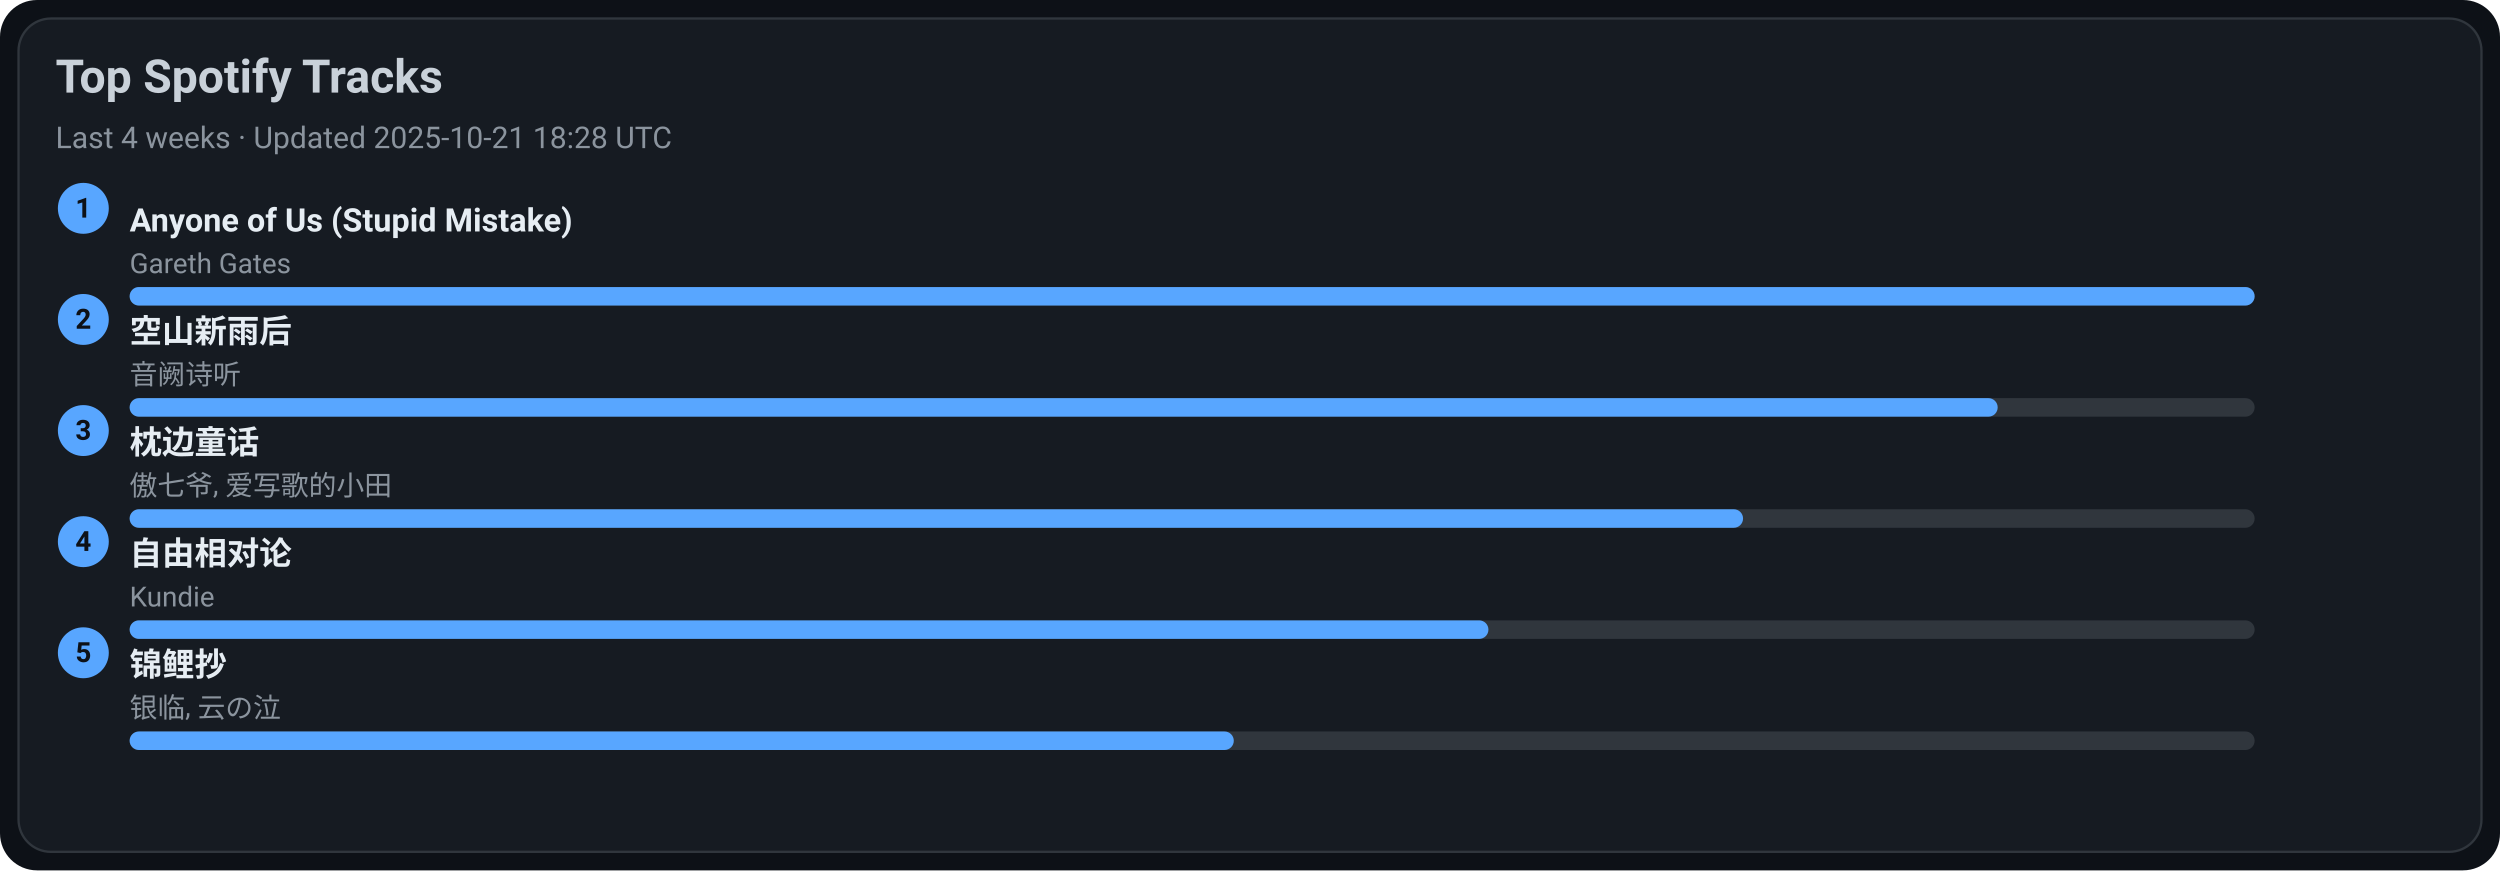
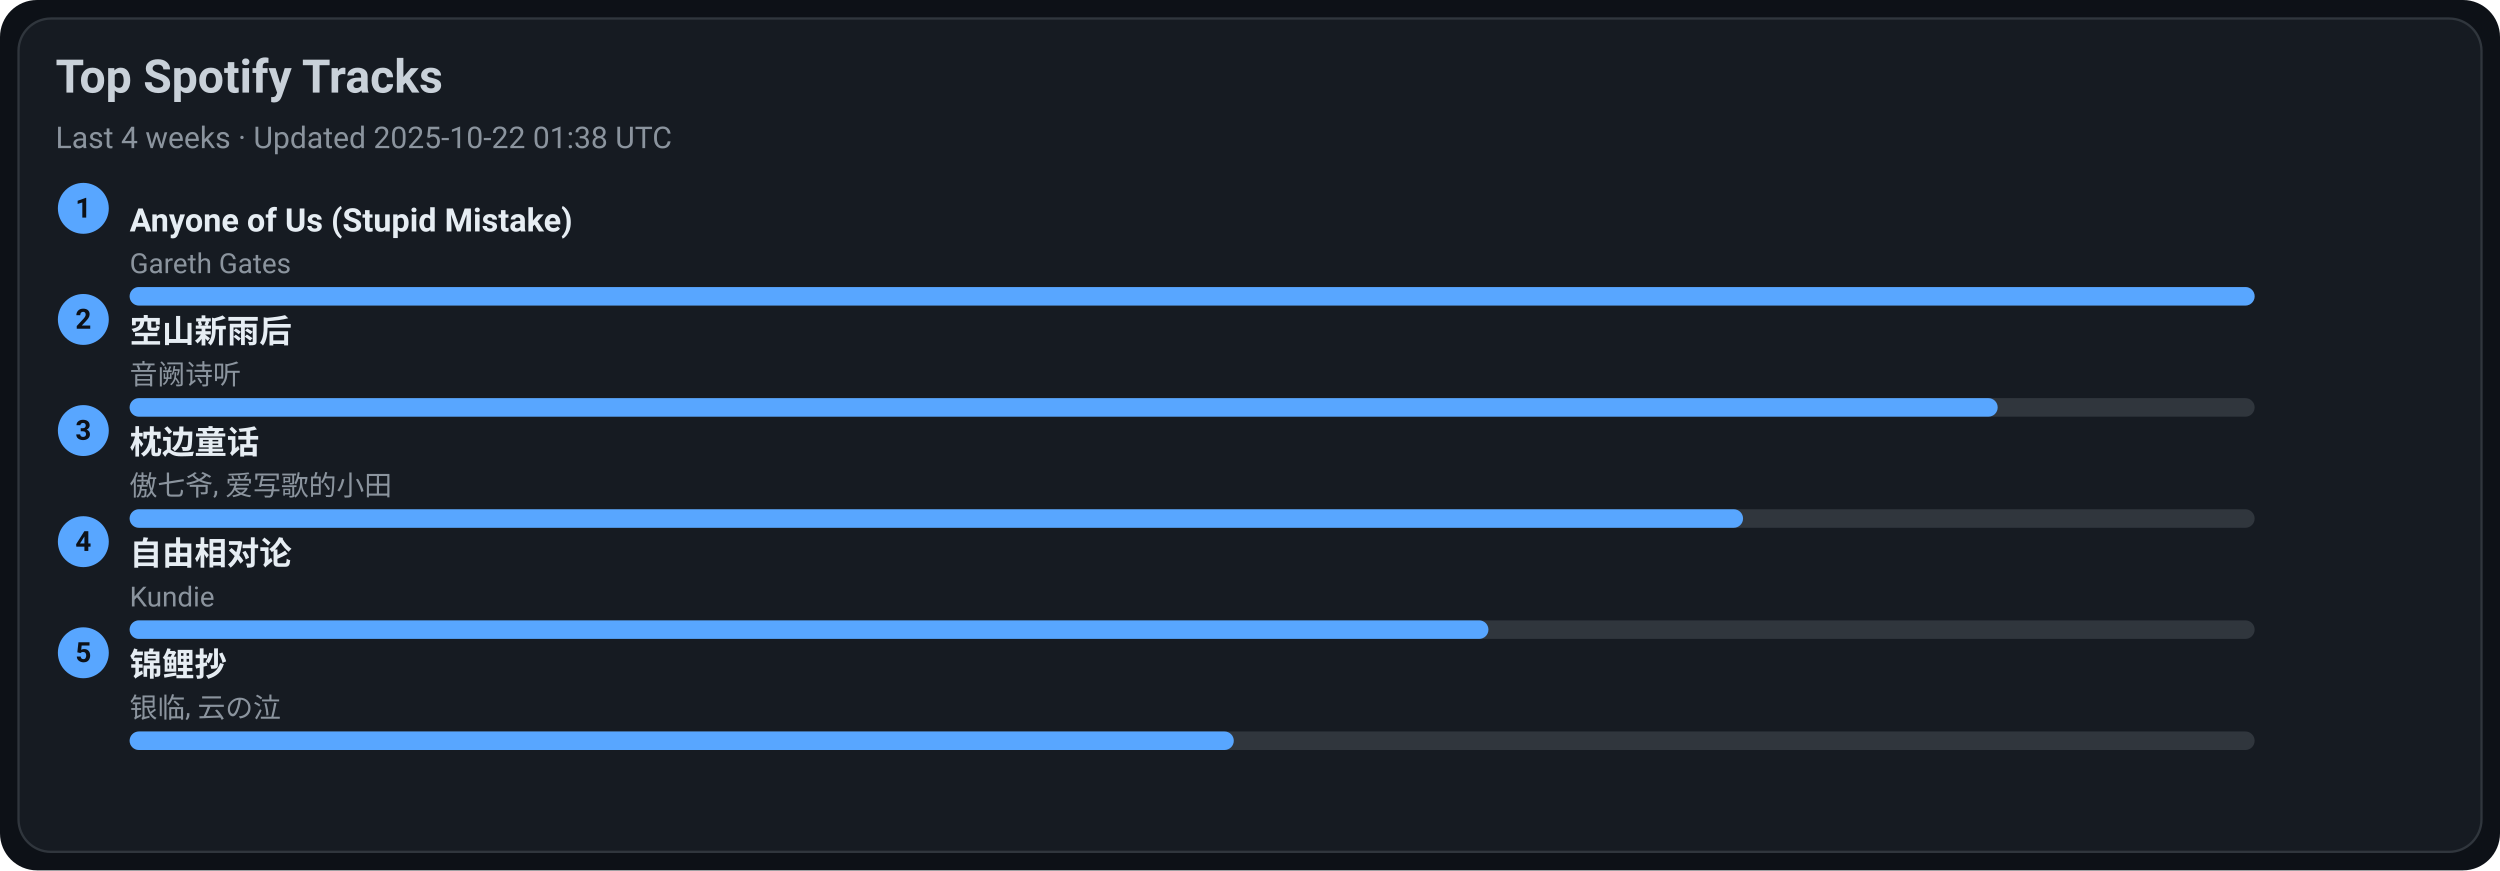
<svg xmlns="http://www.w3.org/2000/svg" width="1080" height="376" viewBox="0 0 1080 376">
  <style>text{font-family:-apple-system,BlinkMacSystemFont,Segoe UI,Roboto,Ubuntu,Helvetica Neue,Arial,Noto Sans,sans-serif}</style>
  <rect width="1080" height="376" rx="16" fill="#0d1117" />
  <rect x="8" y="8" width="1064" height="360" rx="14" fill="#161b22" stroke="#30363d" />
  <text x="24" y="40" font-size="20" fill="#c9d1d9" font-weight="600">Top Spotify Tracks</text>
-   <text x="24" y="64" font-size="13" fill="#8b949e">Last 4 weeks · Updated 2025-10-21 18:28 UTC</text>
+   <text x="24" y="64" font-size="13" fill="#8b949e">Last 4 weeks · Updated 2025-10-22 01:38 UTC</text>
  <circle cx="36" cy="90" r="11" fill="#58a6ff" />
  <text x="36" y="94" text-anchor="middle" font-size="12" fill="#0d1117" font-weight="700">1</text>
  <a href="https://open.spotify.com/track/7KZo8AI9F3Vnn3FXEYBL9f" target="_blank" rel="noopener noreferrer">
    <text x="56" y="100" font-size="14" fill="#e6edf3" font-weight="600">Anyone of Us (Stupid Mistake)</text>
  </a>
  <text x="56" y="118" font-size="12" fill="#8b949e">Gareth Gates</text>
  <rect x="56" y="124" width="918" height="8" rx="4" fill="#30363d" />
  <rect x="56" y="124" width="918" height="8" rx="4" fill="#58a6ff" />
  <circle cx="36" cy="138" r="11" fill="#58a6ff" />
  <text x="36" y="142" text-anchor="middle" font-size="12" fill="#0d1117" font-weight="700">2</text>
  <a href="https://open.spotify.com/track/7c1D58U8AIVOGlYzh5U6sk" target="_blank" rel="noopener noreferrer">
    <text x="56" y="148" font-size="14" fill="#e6edf3" font-weight="600">空山新雨后</text>
  </a>
  <text x="56" y="166" font-size="12" fill="#8b949e">音阙诗听</text>
  <rect x="56" y="172" width="918" height="8" rx="4" fill="#30363d" />
  <rect x="56" y="172" width="807" height="8" rx="4" fill="#58a6ff" />
  <circle cx="36" cy="186" r="11" fill="#58a6ff" />
  <text x="36" y="190" text-anchor="middle" font-size="12" fill="#0d1117" font-weight="700">3</text>
  <a href="https://open.spotify.com/track/3I8tlHNA9NM8dL0B23xGIY" target="_blank" rel="noopener noreferrer">
    <text x="56" y="196" font-size="14" fill="#e6edf3" font-weight="600">枕边童话</text>
  </a>
  <text x="56" y="214" font-size="12" fill="#8b949e">傲七爷, 爱写歌的小田</text>
  <rect x="56" y="220" width="918" height="8" rx="4" fill="#30363d" />
  <rect x="56" y="220" width="697" height="8" rx="4" fill="#58a6ff" />
  <circle cx="36" cy="234" r="11" fill="#58a6ff" />
  <text x="36" y="238" text-anchor="middle" font-size="12" fill="#0d1117" font-weight="700">4</text>
  <a href="https://open.spotify.com/track/1np2B0M4TkyE1xgpjG4dJn" target="_blank" rel="noopener noreferrer">
    <text x="56" y="244" font-size="14" fill="#e6edf3" font-weight="600">自由相对论</text>
  </a>
  <text x="56" y="262" font-size="12" fill="#8b949e">Kundie</text>
  <rect x="56" y="268" width="918" height="8" rx="4" fill="#30363d" />
  <rect x="56" y="268" width="587" height="8" rx="4" fill="#58a6ff" />
  <circle cx="36" cy="282" r="11" fill="#58a6ff" />
  <text x="36" y="286" text-anchor="middle" font-size="12" fill="#0d1117" font-weight="700">5</text>
  <a href="https://open.spotify.com/track/1KBIv1xAf0VhKsHrZaTVKu" target="_blank" rel="noopener noreferrer">
    <text x="56" y="292" font-size="14" fill="#e6edf3" font-weight="600">锦鲤抄</text>
  </a>
  <text x="56" y="310" font-size="12" fill="#8b949e">银临, 云の泣</text>
  <rect x="56" y="316" width="918" height="8" rx="4" fill="#30363d" />
  <rect x="56" y="316" width="477" height="8" rx="4" fill="#58a6ff" />
</svg>
